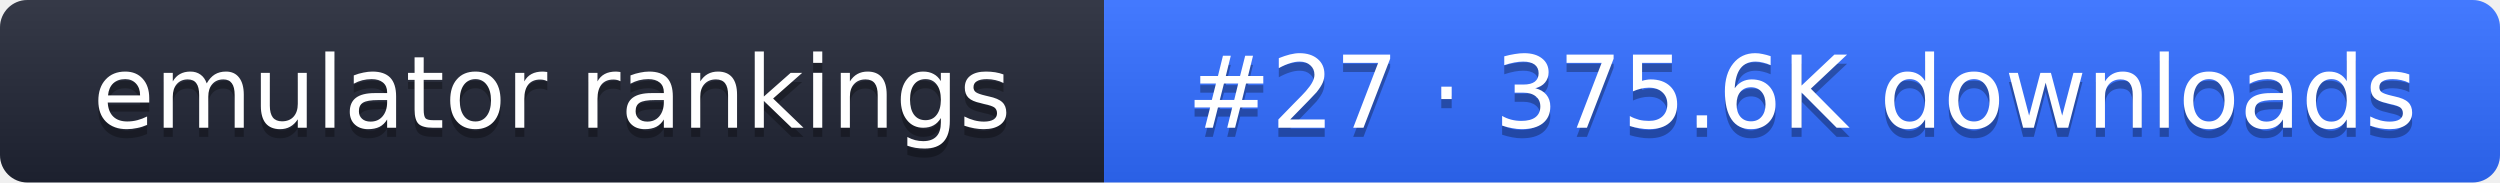
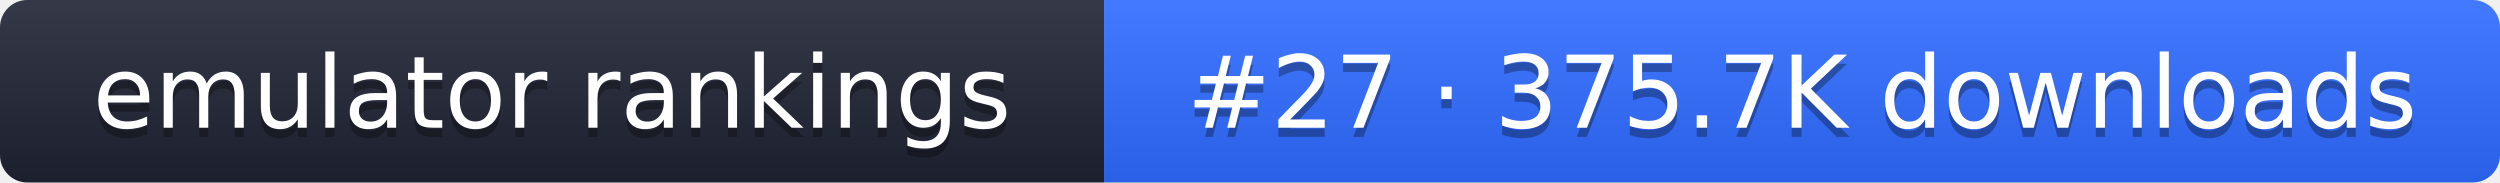
- <svg xmlns="http://www.w3.org/2000/svg" width="274" height="20" role="img" aria-label="emulator rankings: #27 · 375.6K downloads">
+ <svg xmlns="http://www.w3.org/2000/svg" width="274" height="20" role="img" aria-label="emulator rankings: #27 · 375.7K downloads">
  <linearGradient id="g" x2="0" y2="100%">
    <stop offset="0" stop-color="#fff" stop-opacity=".1" />
    <stop offset="1" stop-opacity=".1" />
  </linearGradient>
  <clipPath id="r">
    <rect width="274" height="20" rx="3" fill="#fff" />
  </clipPath>
  <g clip-path="url(#r)">
    <rect width="121" height="20" fill="#1f2433" />
    <rect x="121" width="153" height="20" fill="#2f6bff" />
    <rect width="274" height="20" fill="url(#g)" />
  </g>
  <g fill="#fff" text-anchor="middle" font-family="Verdana,DejaVu Sans,sans-serif" font-size="11">
    <text x="60.5" y="15" fill="#010101" fill-opacity=".3">emulator rankings</text>
    <text x="60.5" y="14">emulator rankings</text>
-     <text x="197.5" y="15" fill="#010101" fill-opacity=".3">#27 · 375.6K downloads</text>
-     <text x="197.5" y="14">#27 · 375.6K downloads</text>
+     <text x="197.5" y="15" fill="#010101" fill-opacity=".3">#27 · 375.7K downloads</text>
+     <text x="197.5" y="14">#27 · 375.7K downloads</text>
  </g>
</svg>
